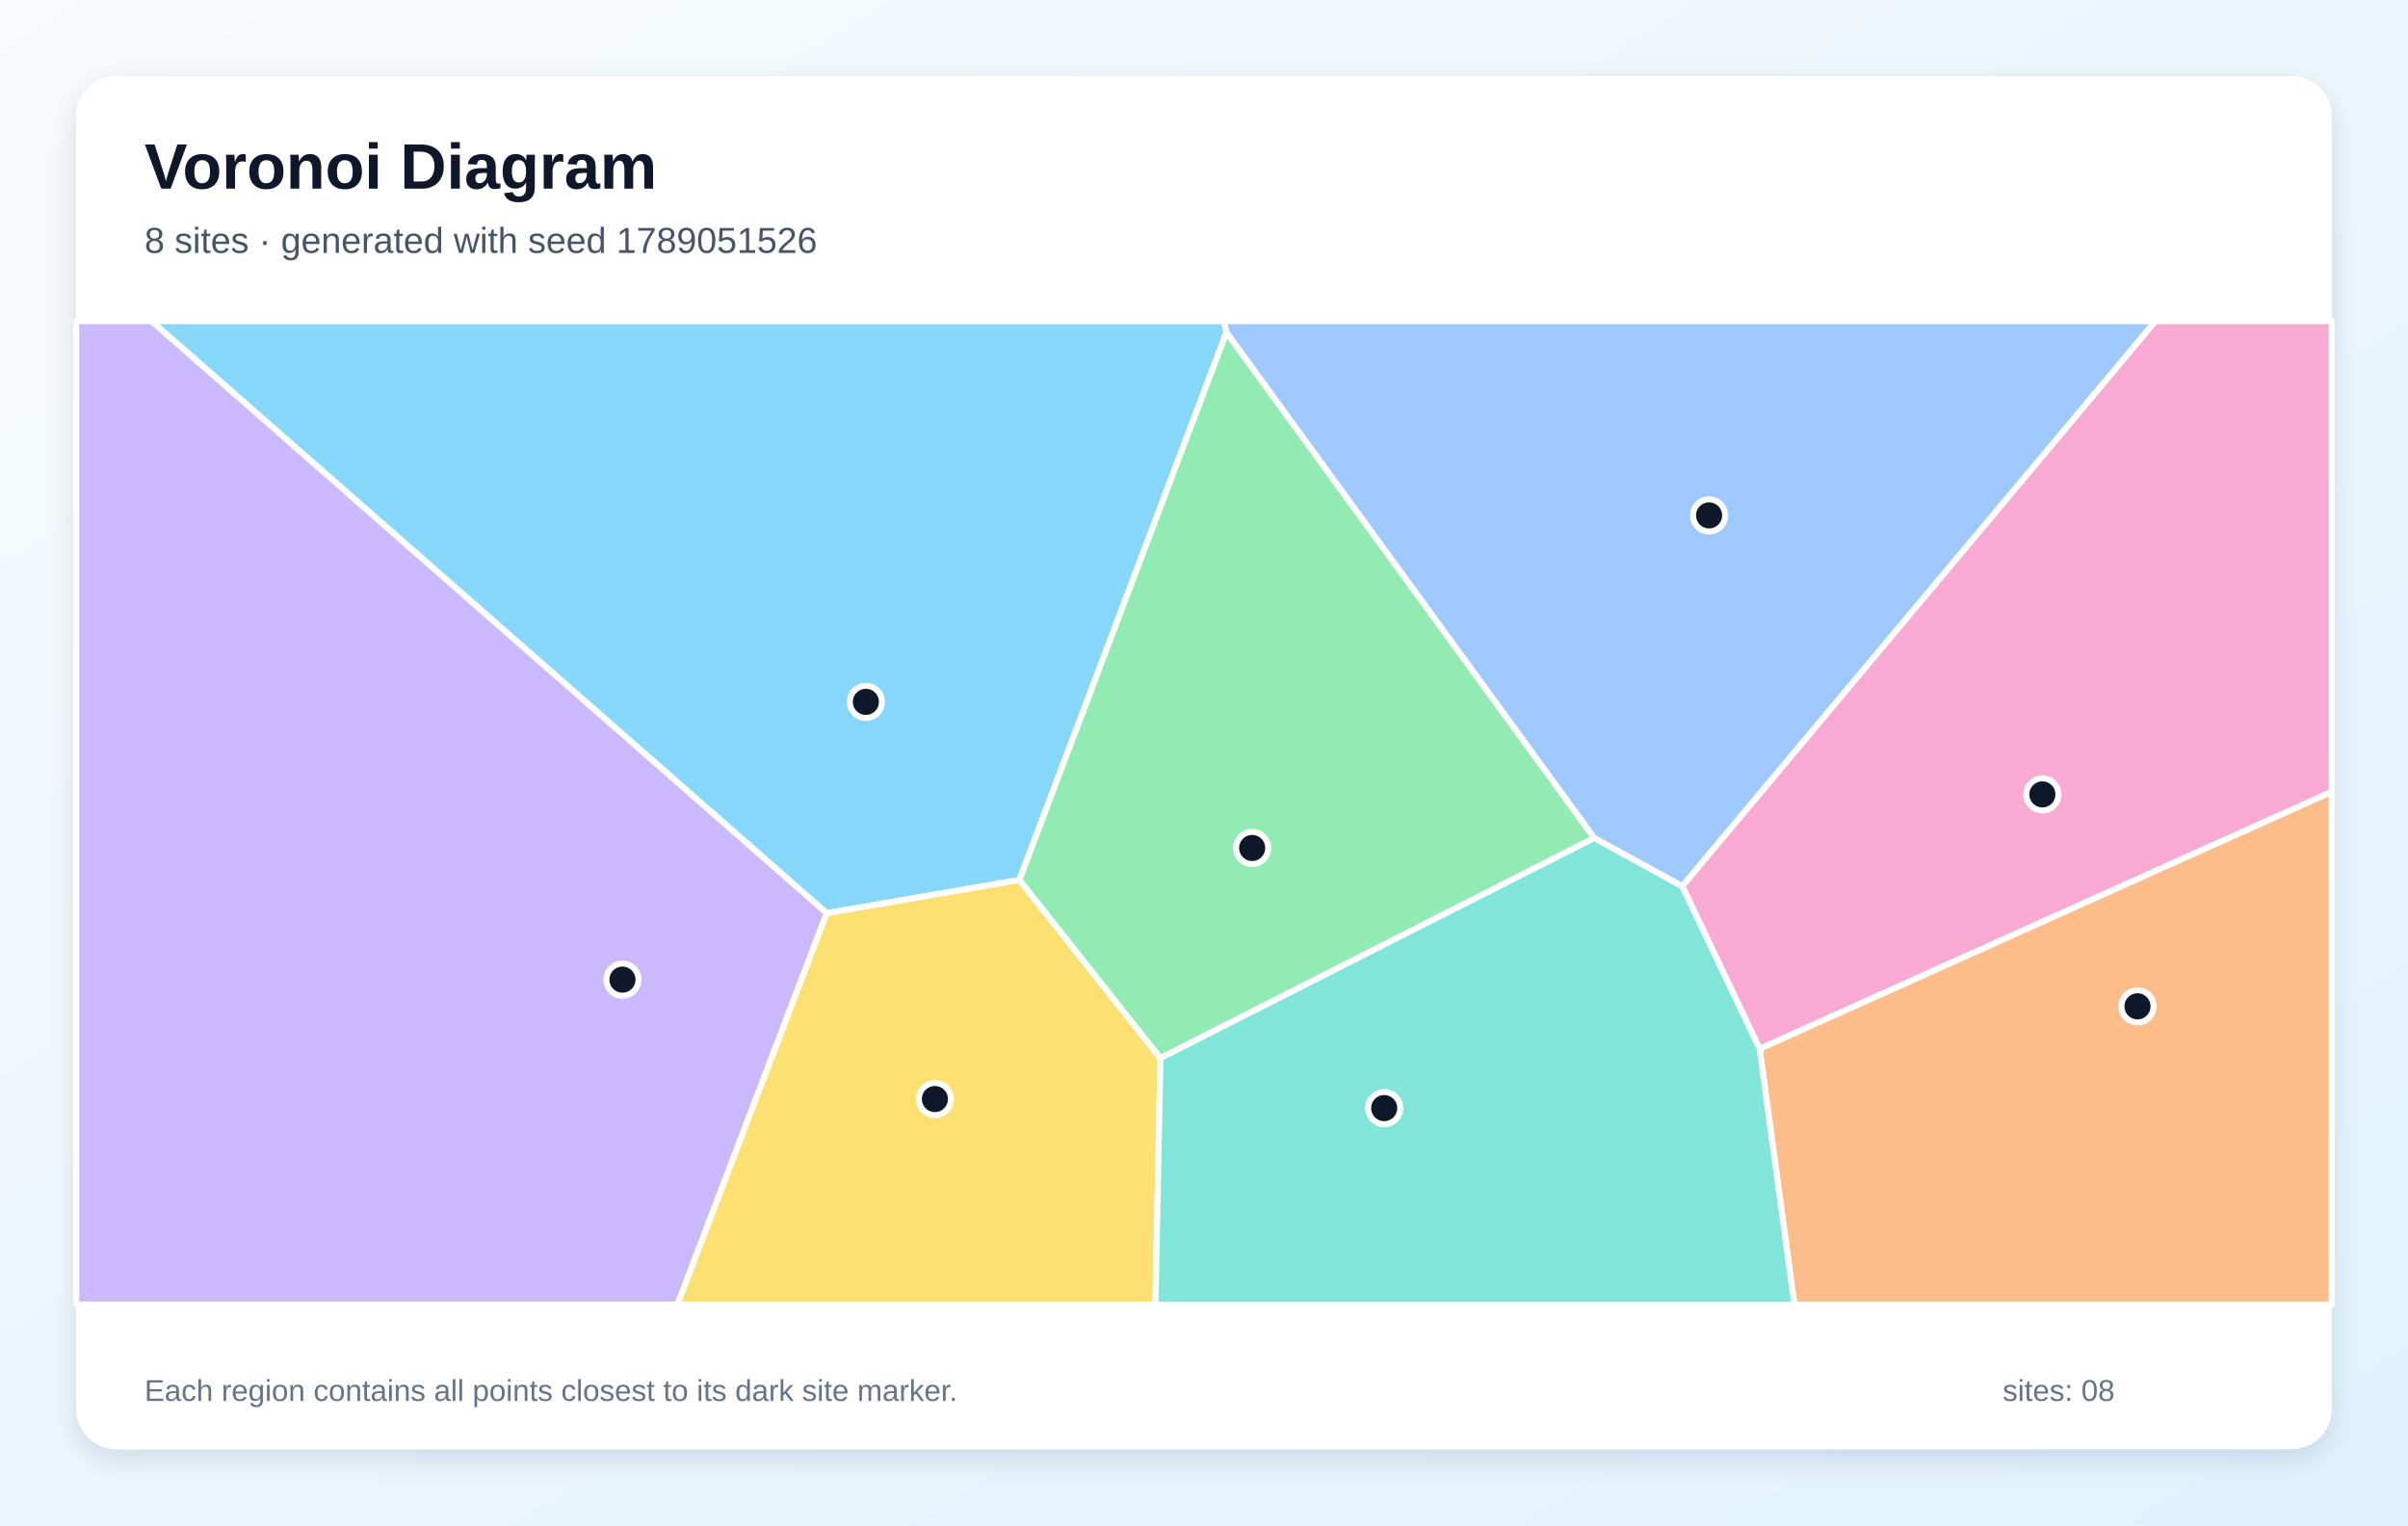
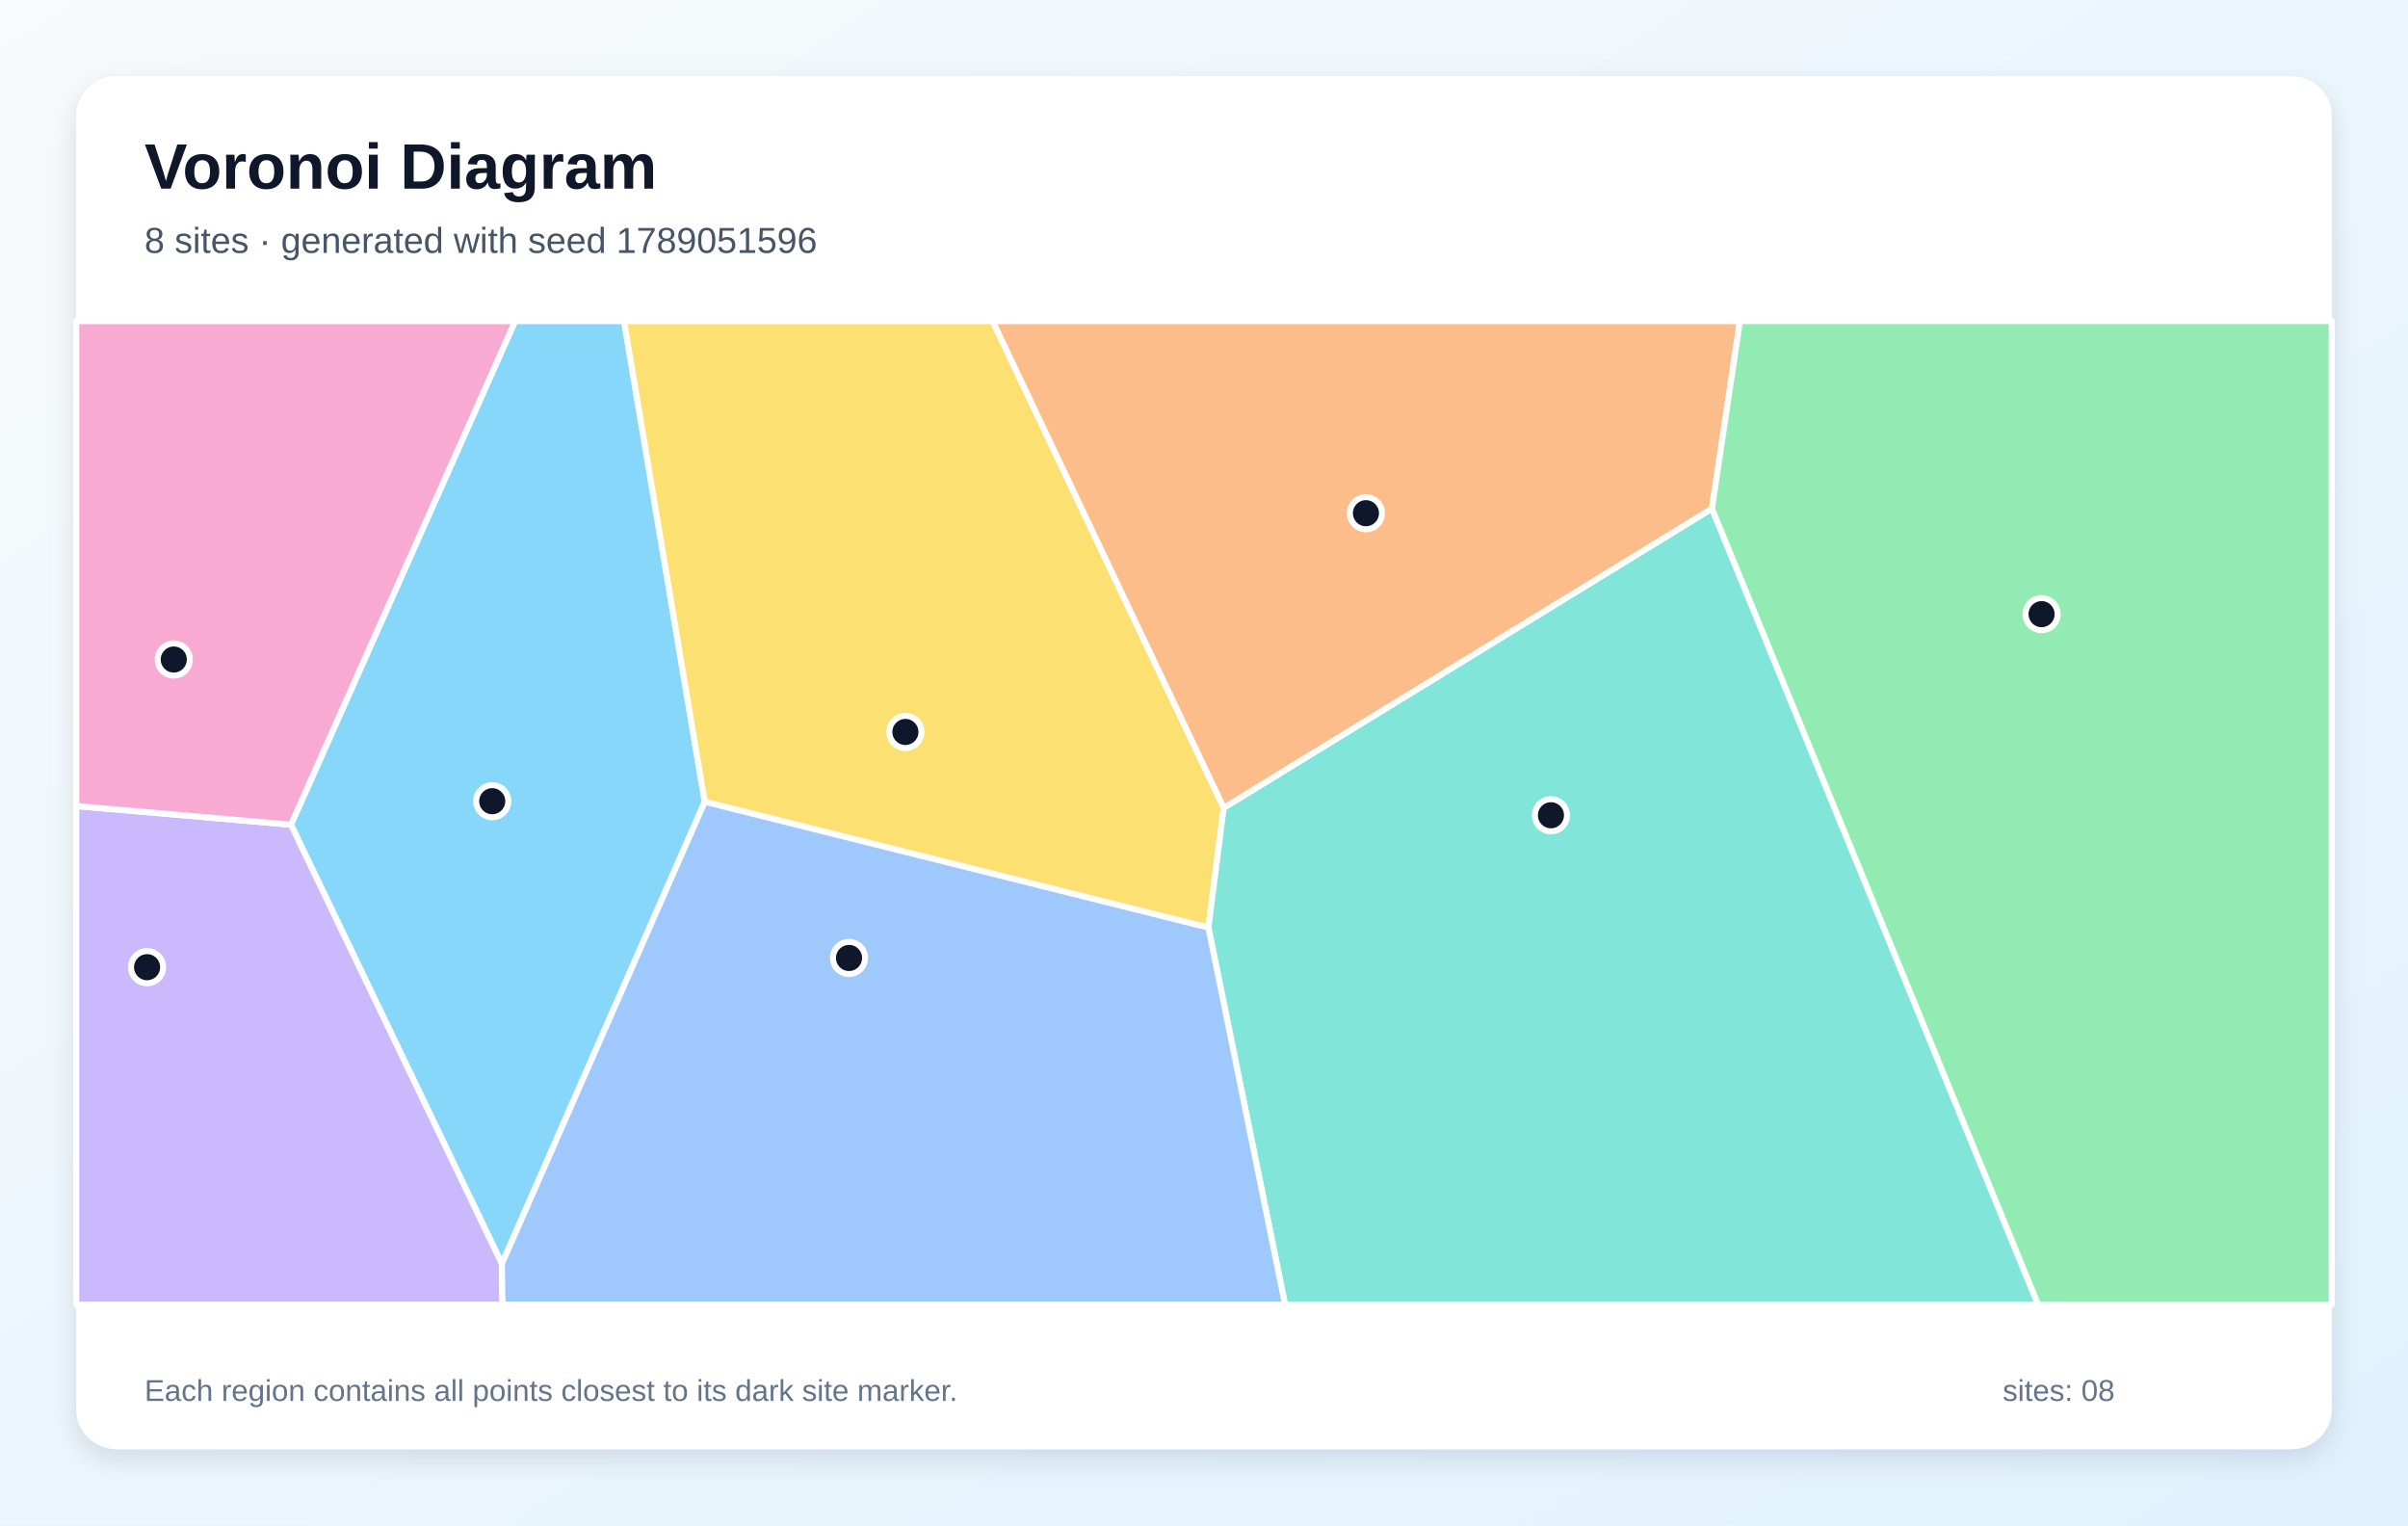
<svg xmlns="http://www.w3.org/2000/svg" width="1200" height="760" viewBox="0 0 1200 760" role="img" aria-labelledby="title description">
  <defs>
    <linearGradient id="background" x1="0" y1="0" x2="1" y2="1">
      <stop stop-color="#F8FAFC" />
      <stop offset="1" stop-color="#E0F2FE" />
    </linearGradient>
    <filter id="shadow" x="-10%" y="-10%" width="120%" height="120%">
      <feDropShadow dx="0" dy="5" stdDeviation="7" flood-color="#0F172A" flood-opacity=".12" />
    </filter>
  </defs>
  <rect width="1200" height="760" fill="url(#background)" />
  <rect x="38" y="38" width="1124" height="684" rx="20" fill="#FFFFFF" filter="url(#shadow)" />
  <g font-family="Arial, sans-serif">
    <text x="72" y="94" font-size="32" font-weight="700" fill="#0F172A">Voronoi Diagram</text>
-     <text x="72" y="126" font-size="18" fill="#475569">8 sites · generated with seed 1789051526</text>
+     <text x="72" y="126" font-size="18" fill="#475569">8 sites · generated with seed 1789051596</text>
  </g>
  <g stroke="#FFFFFF" stroke-width="3" stroke-linejoin="round">
-     <polygon points="611.2,165.6 508.0,438.4 412.0,455.0 75.5,160.0 610.0,160.0" fill="#38BDF8" fill-opacity="0.60" />
-     <polygon points="38.0,160.0 75.5,160.0 412.0,455.0 337.6,650.0 38.0,650.0" fill="#A78BFA" fill-opacity="0.60" />
-     <polygon points="876.9,522.6 838.3,441.5 1074.1,160.0 1162.0,160.0 1162.0,394.5" fill="#F472B6" fill-opacity="0.60" />
-     <polygon points="876.9,522.6 1162.0,394.5 1162.0,650.0 894.2,650.0" fill="#FB923C" fill-opacity="0.60" />
-     <polygon points="412.0,455.0 508.0,438.4 578.3,527.2 575.8,650.0 337.6,650.0" fill="#FACC15" fill-opacity="0.60" />
-     <polygon points="794.5,417.5 578.3,527.2 508.0,438.4 611.2,165.6" fill="#4ADE80" fill-opacity="0.60" />
-     <polygon points="578.3,527.2 794.5,417.5 838.3,441.5 876.9,522.6 894.2,650.0 575.8,650.0" fill="#2DD4BF" fill-opacity="0.60" />
-     <polygon points="838.3,441.5 794.5,417.5 611.2,165.6 610.0,160.0 1074.1,160.0" fill="#60A5FA" fill-opacity="0.60" />
+     <polygon points="250.1,629.7 145.0,410.9 256.7,160.0 311.0,160.0 351.2,399.5" fill="#38BDF8" fill-opacity="0.60" />
+     <polygon points="38.0,401.6 145.0,410.9 250.1,629.7 250.4,650.0 38.0,650.0" fill="#A78BFA" fill-opacity="0.60" />
+     <polygon points="38.0,401.6 38.0,160.0 256.7,160.0 145.0,410.9" fill="#F472B6" fill-opacity="0.60" />
+     <polygon points="609.8,402.6 494.6,160.0 867.1,160.0 853.1,253.5" fill="#FB923C" fill-opacity="0.60" />
+     <polygon points="351.2,399.5 311.0,160.0 494.6,160.0 609.8,402.6 602.2,462.2" fill="#FACC15" fill-opacity="0.60" />
+     <polygon points="853.1,253.5 867.1,160.0 1162.0,160.0 1162.0,650.0 1015.6,650.0" fill="#4ADE80" fill-opacity="0.60" />
+     <polygon points="602.2,462.2 609.8,402.6 853.1,253.5 1015.6,650.0 640.4,650.0" fill="#2DD4BF" fill-opacity="0.60" />
+     <polygon points="250.1,629.7 351.2,399.5 602.2,462.2 640.4,650.0 250.4,650.0" fill="#60A5FA" fill-opacity="0.60" />
  </g>
  <g>
-     <circle cx="431.5" cy="349.7" r="8" fill="#0F172A" stroke="#FFFFFF" stroke-width="3" />
-     <circle cx="310.2" cy="488.1" r="8" fill="#0F172A" stroke="#FFFFFF" stroke-width="3" />
-     <circle cx="1017.8" cy="395.8" r="8" fill="#0F172A" stroke="#FFFFFF" stroke-width="3" />
-     <circle cx="1065.2" cy="501.4" r="8" fill="#0F172A" stroke="#FFFFFF" stroke-width="3" />
-     <circle cx="465.9" cy="547.6" r="8" fill="#0F172A" stroke="#FFFFFF" stroke-width="3" />
-     <circle cx="624.0" cy="422.5" r="8" fill="#0F172A" stroke="#FFFFFF" stroke-width="3" />
-     <circle cx="689.8" cy="552.1" r="8" fill="#0F172A" stroke="#FFFFFF" stroke-width="3" />
-     <circle cx="851.7" cy="256.8" r="8" fill="#0F172A" stroke="#FFFFFF" stroke-width="3" />
+     <circle cx="245.3" cy="399.2" r="8" fill="#0F172A" stroke="#FFFFFF" stroke-width="3" />
+     <circle cx="73.3" cy="481.9" r="8" fill="#0F172A" stroke="#FFFFFF" stroke-width="3" />
+     <circle cx="86.6" cy="328.6" r="8" fill="#0F172A" stroke="#FFFFFF" stroke-width="3" />
+     <circle cx="680.7" cy="255.7" r="8" fill="#0F172A" stroke="#FFFFFF" stroke-width="3" />
+     <circle cx="451.2" cy="364.7" r="8" fill="#0F172A" stroke="#FFFFFF" stroke-width="3" />
+     <circle cx="1017.4" cy="306.0" r="8" fill="#0F172A" stroke="#FFFFFF" stroke-width="3" />
+     <circle cx="772.9" cy="406.2" r="8" fill="#0F172A" stroke="#FFFFFF" stroke-width="3" />
+     <circle cx="423.1" cy="477.3" r="8" fill="#0F172A" stroke="#FFFFFF" stroke-width="3" />
  </g>
  <g font-family="Arial, sans-serif" font-size="15" fill="#64748B">
    <text x="72" y="698">Each region contains all points closest to its dark site marker.</text>
    <text x="998" y="698">sites: 08</text>
  </g>
</svg>
